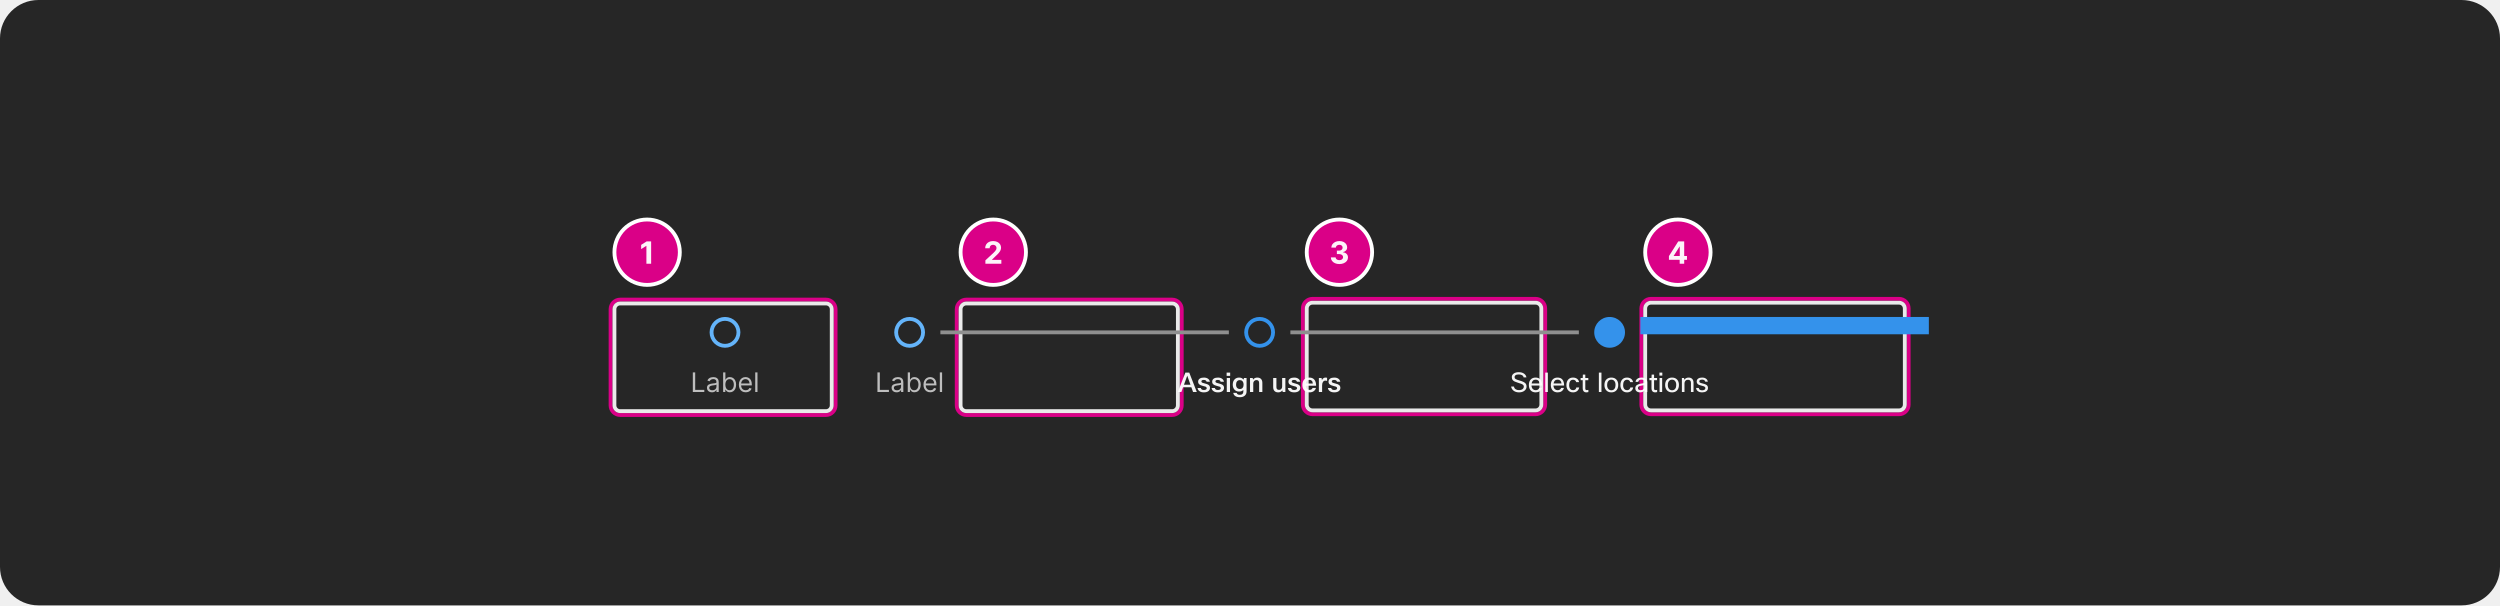
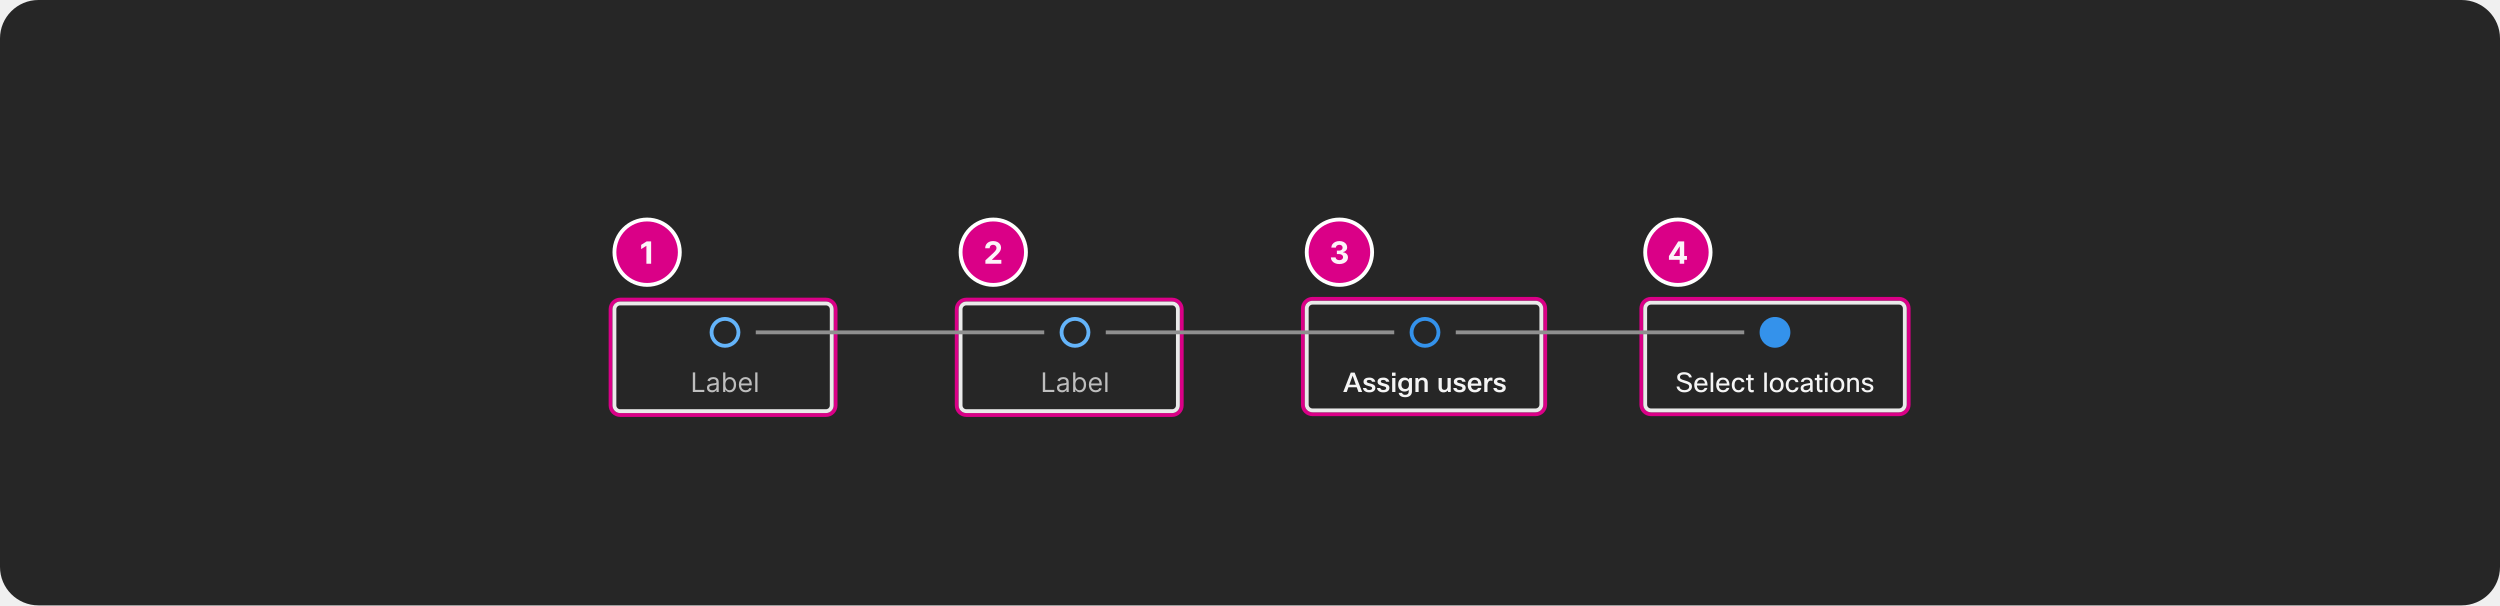
<svg xmlns="http://www.w3.org/2000/svg" width="1300" height="315" viewBox="0 0 1300 315" fill="none">
  <rect width="1300" height="314.797" rx="20" fill="#262626" />
  <rect x="853.5" y="155.399" width="139" height="60" rx="5" stroke="#DA0087" stroke-width="2" stroke-linecap="square" />
  <rect x="855.5" y="157.399" width="135" height="56" rx="3" stroke="white" stroke-opacity="0.9" stroke-width="2" stroke-linecap="square" />
  <rect x="855.5" y="114.149" width="34" height="34" rx="17" fill="#DA0087" />
  <rect x="855.5" y="114.149" width="34" height="34" rx="17" stroke="white" stroke-width="2" />
  <path d="M867.845 135.103V133.166L872.703 125.513H874.374V128.194H873.385L870.322 133.041V133.132H877.226V135.103H867.845ZM873.43 137.149V134.513L873.476 133.655V125.513H875.783V137.149H873.43Z" fill="white" fill-opacity="0.95" />
  <rect x="677.5" y="155.399" width="126" height="60" rx="5" stroke="#DA0087" stroke-width="2" stroke-linecap="square" />
  <rect x="679.5" y="157.399" width="122" height="56" rx="3" stroke="white" stroke-opacity="0.9" stroke-width="2" stroke-linecap="square" />
  <rect x="679.5" y="114.149" width="34" height="34" rx="17" fill="#DA0087" />
  <rect x="679.5" y="114.149" width="34" height="34" rx="17" stroke="white" stroke-width="2" />
  <path d="M696.471 137.308C695.622 137.308 694.867 137.162 694.204 136.871C693.545 136.575 693.024 136.17 692.641 135.655C692.263 135.136 692.067 134.537 692.056 133.859H694.533C694.549 134.143 694.641 134.393 694.812 134.609C694.986 134.821 695.217 134.986 695.505 135.103C695.793 135.221 696.117 135.28 696.477 135.28C696.852 135.28 697.183 135.213 697.471 135.081C697.759 134.948 697.984 134.764 698.147 134.53C698.31 134.295 698.391 134.024 698.391 133.717C698.391 133.407 698.304 133.132 698.13 132.893C697.96 132.651 697.713 132.461 697.391 132.325C697.073 132.189 696.694 132.121 696.255 132.121H695.17V130.314H696.255C696.626 130.314 696.954 130.249 697.238 130.121C697.526 129.992 697.749 129.814 697.908 129.586C698.067 129.355 698.147 129.086 698.147 128.78C698.147 128.488 698.077 128.232 697.937 128.013C697.8 127.789 697.607 127.615 697.357 127.49C697.111 127.365 696.823 127.302 696.494 127.302C696.16 127.302 695.855 127.363 695.579 127.484C695.302 127.602 695.081 127.77 694.914 127.99C694.747 128.21 694.658 128.467 694.647 128.763H692.289C692.3 128.092 692.492 127.501 692.863 126.99C693.234 126.478 693.734 126.079 694.363 125.791C694.996 125.499 695.71 125.353 696.505 125.353C697.308 125.353 698.011 125.499 698.613 125.791C699.215 126.083 699.683 126.477 700.016 126.973C700.353 127.465 700.52 128.018 700.516 128.632C700.52 129.283 700.317 129.827 699.908 130.263C699.503 130.698 698.975 130.975 698.323 131.092V131.183C699.179 131.293 699.831 131.59 700.278 132.075C700.728 132.556 700.952 133.158 700.948 133.882C700.952 134.545 700.761 135.134 700.374 135.649C699.992 136.164 699.463 136.569 698.789 136.865C698.115 137.16 697.342 137.308 696.471 137.308Z" fill="white" fill-opacity="0.95" />
  <rect x="497.5" y="155.797" width="117" height="60" rx="5" stroke="#DA0087" stroke-width="2" stroke-linecap="square" />
  <rect x="499.5" y="157.797" width="113" height="56" rx="3" stroke="white" stroke-opacity="0.9" stroke-width="2" stroke-linecap="square" />
  <rect x="499.5" y="114.149" width="34" height="34" rx="17" fill="#DA0087" />
  <rect x="499.5" y="114.149" width="34" height="34" rx="17" stroke="white" stroke-width="2" />
  <path d="M512.404 137.149V135.376L516.546 131.541C516.898 131.2 517.194 130.893 517.433 130.621C517.675 130.348 517.859 130.081 517.984 129.819C518.109 129.554 518.171 129.268 518.171 128.961C518.171 128.621 518.094 128.327 517.938 128.081C517.783 127.831 517.571 127.639 517.302 127.507C517.033 127.371 516.728 127.302 516.387 127.302C516.031 127.302 515.72 127.374 515.455 127.518C515.19 127.662 514.986 127.869 514.842 128.138C514.698 128.407 514.626 128.727 514.626 129.098H512.29C512.29 128.336 512.463 127.675 512.808 127.115C513.152 126.554 513.635 126.121 514.256 125.814C514.878 125.507 515.594 125.353 516.404 125.353C517.237 125.353 517.963 125.501 518.58 125.797C519.201 126.088 519.684 126.494 520.029 127.013C520.374 127.532 520.546 128.126 520.546 128.797C520.546 129.236 520.459 129.67 520.285 130.098C520.114 130.526 519.809 131.001 519.37 131.524C518.931 132.043 518.311 132.666 517.512 133.393L515.813 135.058V135.138H520.7V137.149H512.404Z" fill="white" fill-opacity="0.95" />
  <rect x="317.5" y="155.797" width="117" height="60" rx="5" stroke="#DA0087" stroke-width="2" stroke-linecap="square" />
  <rect x="319.5" y="157.797" width="113" height="56" rx="3" stroke="white" stroke-opacity="0.9" stroke-width="2" stroke-linecap="square" />
  <rect x="319.5" y="114.149" width="34" height="34" rx="17" fill="#DA0087" />
  <rect x="319.5" y="114.149" width="34" height="34" rx="17" stroke="white" stroke-width="2" />
  <path d="M338.592 125.513V137.149H336.131V127.848H336.063L333.398 129.518V127.336L336.279 125.513H338.592Z" fill="white" fill-opacity="0.95" />
  <path d="M384 172.824C384 176.69 380.866 179.824 377 179.824C373.134 179.824 370 176.69 370 172.824C370 168.958 373.134 165.824 377 165.824C380.866 165.824 384 168.958 384 172.824Z" stroke="#64B4FA" stroke-width="2" />
  <g clip-path="url(#clip0_2029_8946)">
    <path d="M360.268 203.824V193.642H361.501V202.73H366.234V203.824H360.268ZM370.231 204.003C369.747 204.003 369.308 203.912 368.914 203.73C368.519 203.544 368.206 203.277 367.974 202.929C367.742 202.578 367.626 202.154 367.626 201.657C367.626 201.219 367.712 200.864 367.885 200.593C368.057 200.318 368.287 200.102 368.576 199.946C368.864 199.791 369.182 199.675 369.53 199.598C369.882 199.519 370.234 199.456 370.589 199.409C371.053 199.35 371.429 199.305 371.718 199.275C372.009 199.242 372.221 199.187 372.354 199.111C372.49 199.035 372.558 198.902 372.558 198.713V198.674C372.558 198.183 372.424 197.802 372.155 197.53C371.89 197.258 371.487 197.123 370.947 197.123C370.387 197.123 369.948 197.245 369.63 197.49C369.311 197.736 369.088 197.998 368.958 198.276L367.845 197.878C368.044 197.414 368.309 197.053 368.64 196.794C368.975 196.533 369.34 196.35 369.734 196.248C370.132 196.141 370.523 196.088 370.907 196.088C371.153 196.088 371.434 196.118 371.752 196.178C372.074 196.234 372.384 196.352 372.682 196.531C372.984 196.71 373.234 196.98 373.433 197.341C373.632 197.703 373.731 198.186 373.731 198.793V203.824H372.558V202.79H372.498C372.419 202.956 372.286 203.133 372.1 203.322C371.915 203.511 371.668 203.672 371.36 203.804C371.051 203.937 370.675 204.003 370.231 204.003ZM370.41 202.949C370.874 202.949 371.265 202.858 371.583 202.676C371.905 202.493 372.147 202.258 372.309 201.97C372.475 201.681 372.558 201.378 372.558 201.06V199.986C372.508 200.046 372.399 200.1 372.23 200.15C372.064 200.197 371.872 200.238 371.653 200.275C371.438 200.308 371.227 200.337 371.022 200.364C370.819 200.387 370.655 200.407 370.529 200.424C370.225 200.463 369.94 200.528 369.674 200.618C369.413 200.704 369.2 200.835 369.038 201.01C368.879 201.183 368.799 201.418 368.799 201.716C368.799 202.124 368.95 202.432 369.252 202.641C369.557 202.846 369.943 202.949 370.41 202.949ZM376.032 203.824V193.642H377.205V197.401H377.305C377.391 197.268 377.51 197.099 377.662 196.894C377.818 196.685 378.04 196.499 378.329 196.337C378.62 196.171 379.015 196.088 379.512 196.088C380.155 196.088 380.722 196.249 381.212 196.571C381.703 196.892 382.086 197.348 382.361 197.938C382.636 198.528 382.773 199.224 382.773 200.026C382.773 200.835 382.636 201.536 382.361 202.129C382.086 202.719 381.704 203.176 381.217 203.501C380.73 203.823 380.168 203.983 379.532 203.983C379.041 203.983 378.648 203.902 378.354 203.74C378.059 203.574 377.831 203.387 377.672 203.178C377.513 202.966 377.391 202.79 377.305 202.651H377.165V203.824H376.032ZM377.185 200.006C377.185 200.583 377.27 201.092 377.439 201.532C377.608 201.97 377.855 202.313 378.18 202.561C378.504 202.807 378.902 202.929 379.373 202.929C379.863 202.929 380.273 202.8 380.601 202.542C380.932 202.28 381.181 201.928 381.346 201.488C381.515 201.043 381.6 200.55 381.6 200.006C381.6 199.469 381.517 198.985 381.351 198.554C381.189 198.12 380.942 197.777 380.611 197.525C380.282 197.27 379.87 197.142 379.373 197.142C378.895 197.142 378.494 197.263 378.17 197.505C377.845 197.744 377.599 198.079 377.434 198.51C377.268 198.937 377.185 199.436 377.185 200.006ZM387.77 203.983C387.034 203.983 386.399 203.821 385.866 203.496C385.335 203.168 384.926 202.711 384.638 202.124C384.353 201.534 384.21 200.848 384.21 200.066C384.21 199.283 384.353 198.594 384.638 197.998C384.926 197.398 385.327 196.93 385.841 196.596C386.358 196.257 386.961 196.088 387.65 196.088C388.048 196.088 388.441 196.155 388.829 196.287C389.216 196.42 389.569 196.635 389.888 196.934C390.206 197.229 390.459 197.62 390.648 198.107C390.837 198.594 390.932 199.194 390.932 199.907V200.404H385.045V199.39H389.738C389.738 198.959 389.652 198.574 389.48 198.236C389.311 197.898 389.069 197.631 388.754 197.436C388.443 197.24 388.075 197.142 387.65 197.142C387.183 197.142 386.779 197.258 386.437 197.49C386.099 197.719 385.839 198.017 385.657 198.385C385.474 198.753 385.383 199.148 385.383 199.569V200.245C385.383 200.821 385.483 201.31 385.682 201.711C385.884 202.109 386.164 202.412 386.522 202.621C386.88 202.827 387.296 202.929 387.77 202.929C388.078 202.929 388.356 202.886 388.605 202.8C388.857 202.711 389.074 202.578 389.256 202.402C389.439 202.223 389.579 202.001 389.679 201.736L390.812 202.054C390.693 202.439 390.492 202.777 390.211 203.069C389.929 203.357 389.581 203.582 389.167 203.745C388.752 203.904 388.287 203.983 387.77 203.983ZM393.89 193.642V203.824H392.716V193.642H393.89Z" fill="white" fill-opacity="0.7" />
  </g>
-   <path d="M480 172.824C480 176.69 476.866 179.824 473 179.824C469.134 179.824 466 176.69 466 172.824C466 168.958 469.134 165.824 473 165.824C476.866 165.824 480 168.958 480 172.824Z" stroke="#64B4FA" stroke-width="2" />
+   <rect x="393" y="171.824" width="150" height="2" fill="#8F8F8F" />
+   <path d="M566 172.824C566 176.69 562.866 179.824 559 179.824C555.134 179.824 552 176.69 552 172.824C552 168.958 555.134 165.824 559 165.824C562.866 165.824 566 168.958 566 172.824Z" stroke="#64B4FA" stroke-width="2" />
  <g clip-path="url(#clip1_2029_8946)">
-     <path d="M456.268 203.824V193.642H457.501V202.73H462.234V203.824H456.268ZM466.231 204.003C465.747 204.003 465.308 203.912 464.914 203.73C464.519 203.544 464.206 203.277 463.974 202.929C463.742 202.578 463.626 202.154 463.626 201.657C463.626 201.219 463.712 200.864 463.885 200.593C464.057 200.318 464.287 200.102 464.576 199.946C464.864 199.791 465.182 199.675 465.53 199.598C465.882 199.519 466.234 199.456 466.589 199.409C467.053 199.35 467.429 199.305 467.718 199.275C468.009 199.242 468.221 199.187 468.354 199.111C468.49 199.035 468.558 198.902 468.558 198.713V198.674C468.558 198.183 468.424 197.802 468.155 197.53C467.89 197.258 467.487 197.123 466.947 197.123C466.387 197.123 465.948 197.245 465.63 197.49C465.311 197.736 465.088 197.998 464.958 198.276L463.845 197.878C464.044 197.414 464.309 197.053 464.64 196.794C464.975 196.533 465.34 196.35 465.734 196.248C466.132 196.141 466.523 196.088 466.907 196.088C467.153 196.088 467.434 196.118 467.752 196.178C468.074 196.234 468.384 196.352 468.682 196.531C468.984 196.71 469.234 196.98 469.433 197.341C469.632 197.703 469.731 198.186 469.731 198.793V203.824H468.558V202.79H468.498C468.419 202.956 468.286 203.133 468.1 203.322C467.915 203.511 467.668 203.672 467.36 203.804C467.051 203.937 466.675 204.003 466.231 204.003ZM466.41 202.949C466.874 202.949 467.265 202.858 467.583 202.676C467.905 202.493 468.147 202.258 468.309 201.97C468.475 201.681 468.558 201.378 468.558 201.06V199.986C468.508 200.046 468.399 200.1 468.23 200.15C468.064 200.197 467.872 200.238 467.653 200.275C467.438 200.308 467.227 200.337 467.022 200.364C466.819 200.387 466.655 200.407 466.529 200.424C466.225 200.463 465.94 200.528 465.674 200.618C465.413 200.704 465.2 200.835 465.038 201.01C464.879 201.183 464.799 201.418 464.799 201.716C464.799 202.124 464.95 202.432 465.252 202.641C465.557 202.846 465.943 202.949 466.41 202.949ZM472.032 203.824V193.642H473.205V197.401H473.305C473.391 197.268 473.51 197.099 473.662 196.894C473.818 196.685 474.04 196.499 474.329 196.337C474.62 196.171 475.015 196.088 475.512 196.088C476.155 196.088 476.722 196.249 477.212 196.571C477.703 196.892 478.086 197.348 478.361 197.938C478.636 198.528 478.773 199.224 478.773 200.026C478.773 200.835 478.636 201.536 478.361 202.129C478.086 202.719 477.704 203.176 477.217 203.501C476.73 203.823 476.168 203.983 475.532 203.983C475.041 203.983 474.648 203.902 474.354 203.74C474.059 203.574 473.831 203.387 473.672 203.178C473.513 202.966 473.391 202.79 473.305 202.651H473.165V203.824H472.032ZM473.185 200.006C473.185 200.583 473.27 201.092 473.439 201.532C473.608 201.97 473.855 202.313 474.18 202.561C474.504 202.807 474.902 202.929 475.373 202.929C475.863 202.929 476.273 202.8 476.601 202.542C476.932 202.28 477.181 201.928 477.346 201.488C477.515 201.043 477.6 200.55 477.6 200.006C477.6 199.469 477.517 198.985 477.351 198.554C477.189 198.12 476.942 197.777 476.611 197.525C476.282 197.27 475.87 197.142 475.373 197.142C474.895 197.142 474.494 197.263 474.17 197.505C473.845 197.744 473.599 198.079 473.434 198.51C473.268 198.937 473.185 199.436 473.185 200.006ZM483.77 203.983C483.034 203.983 482.399 203.821 481.866 203.496C481.335 203.168 480.926 202.711 480.638 202.124C480.353 201.534 480.21 200.848 480.21 200.066C480.21 199.283 480.353 198.594 480.638 197.998C480.926 197.398 481.327 196.93 481.841 196.596C482.358 196.257 482.961 196.088 483.65 196.088C484.048 196.088 484.441 196.155 484.829 196.287C485.216 196.42 485.569 196.635 485.888 196.934C486.206 197.229 486.459 197.62 486.648 198.107C486.837 198.594 486.932 199.194 486.932 199.907V200.404H481.045V199.39H485.738C485.738 198.959 485.652 198.574 485.48 198.236C485.311 197.898 485.069 197.631 484.754 197.436C484.443 197.24 484.075 197.142 483.65 197.142C483.183 197.142 482.779 197.258 482.437 197.49C482.099 197.719 481.839 198.017 481.657 198.385C481.474 198.753 481.383 199.148 481.383 199.569V200.245C481.383 200.821 481.483 201.31 481.682 201.711C481.884 202.109 482.164 202.412 482.522 202.621C482.88 202.827 483.296 202.929 483.77 202.929C484.078 202.929 484.356 202.886 484.605 202.8C484.857 202.711 485.074 202.578 485.256 202.402C485.439 202.223 485.579 202.001 485.679 201.736L486.812 202.054C486.693 202.439 486.492 202.777 486.211 203.069C485.929 203.357 485.581 203.582 485.167 203.745C484.752 203.904 484.287 203.983 483.77 203.983ZM489.89 193.642V203.824H488.716V193.642H489.89Z" fill="white" fill-opacity="0.7" />
+     <path d="M542.268 203.824V193.642H543.501V202.73H548.234V203.824H542.268ZM552.231 204.003C551.747 204.003 551.308 203.912 550.914 203.73C550.519 203.544 550.206 203.277 549.974 202.929C549.742 202.578 549.626 202.154 549.626 201.657C549.626 201.219 549.712 200.864 549.885 200.593C550.057 200.318 550.287 200.102 550.576 199.946C550.864 199.791 551.182 199.675 551.53 199.598C551.882 199.519 552.234 199.456 552.589 199.409C553.053 199.35 553.429 199.305 553.718 199.275C554.009 199.242 554.221 199.187 554.354 199.111C554.49 199.035 554.558 198.902 554.558 198.713V198.674C554.558 198.183 554.424 197.802 554.155 197.53C553.89 197.258 553.487 197.123 552.947 197.123C552.387 197.123 551.948 197.245 551.63 197.49C551.311 197.736 551.088 197.998 550.958 198.276L549.845 197.878C550.044 197.414 550.309 197.053 550.64 196.794C550.975 196.533 551.34 196.35 551.734 196.248C552.132 196.141 552.523 196.088 552.907 196.088C553.153 196.088 553.434 196.118 553.752 196.178C554.074 196.234 554.384 196.352 554.682 196.531C554.984 196.71 555.234 196.98 555.433 197.341C555.632 197.703 555.731 198.186 555.731 198.793V203.824H554.558V202.79H554.498C554.419 202.956 554.286 203.133 554.1 203.322C553.915 203.511 553.668 203.672 553.36 203.804C553.051 203.937 552.675 204.003 552.231 204.003ZM552.41 202.949C552.874 202.949 553.265 202.858 553.583 202.676C553.905 202.493 554.147 202.258 554.309 201.97C554.475 201.681 554.558 201.378 554.558 201.06V199.986C554.508 200.046 554.399 200.1 554.23 200.15C554.064 200.197 553.872 200.238 553.653 200.275C553.438 200.308 553.227 200.337 553.022 200.364C552.819 200.387 552.655 200.407 552.529 200.424C552.225 200.463 551.94 200.528 551.674 200.618C551.413 200.704 551.2 200.835 551.038 201.01C550.879 201.183 550.799 201.418 550.799 201.716C550.799 202.124 550.95 202.432 551.252 202.641C551.557 202.846 551.943 202.949 552.41 202.949ZM558.032 203.824V193.642H559.205V197.401H559.305C559.391 197.268 559.51 197.099 559.662 196.894C559.818 196.685 560.04 196.499 560.329 196.337C560.62 196.171 561.015 196.088 561.512 196.088C562.155 196.088 562.722 196.249 563.212 196.571C563.703 196.892 564.086 197.348 564.361 197.938C564.636 198.528 564.773 199.224 564.773 200.026C564.773 200.835 564.636 201.536 564.361 202.129C564.086 202.719 563.704 203.176 563.217 203.501C562.73 203.823 562.168 203.983 561.532 203.983C561.041 203.983 560.648 203.902 560.354 203.74C560.059 203.574 559.831 203.387 559.672 203.178C559.513 202.966 559.391 202.79 559.305 202.651H559.165V203.824H558.032ZM559.185 200.006C559.185 200.583 559.27 201.092 559.439 201.532C559.608 201.97 559.855 202.313 560.18 202.561C560.504 202.807 560.902 202.929 561.373 202.929C561.863 202.929 562.273 202.8 562.601 202.542C562.932 202.28 563.181 201.928 563.346 201.488C563.515 201.043 563.6 200.55 563.6 200.006C563.6 199.469 563.517 198.985 563.351 198.554C563.189 198.12 562.942 197.777 562.611 197.525C562.282 197.27 561.87 197.142 561.373 197.142C560.895 197.142 560.494 197.263 560.17 197.505C559.845 197.744 559.599 198.079 559.434 198.51C559.268 198.937 559.185 199.436 559.185 200.006ZM569.77 203.983C569.034 203.983 568.399 203.821 567.866 203.496C567.335 203.168 566.926 202.711 566.638 202.124C566.353 201.534 566.21 200.848 566.21 200.066C566.21 199.283 566.353 198.594 566.638 197.998C566.926 197.398 567.327 196.93 567.841 196.596C568.358 196.257 568.961 196.088 569.65 196.088C570.048 196.088 570.441 196.155 570.829 196.287C571.216 196.42 571.569 196.635 571.888 196.934C572.206 197.229 572.459 197.62 572.648 198.107C572.837 198.594 572.932 199.194 572.932 199.907V200.404H567.045V199.39H571.738C571.738 198.959 571.652 198.574 571.48 198.236C571.311 197.898 571.069 197.631 570.754 197.436C570.443 197.24 570.075 197.142 569.65 197.142C569.183 197.142 568.779 197.258 568.437 197.49C568.099 197.719 567.839 198.017 567.657 198.385C567.474 198.753 567.383 199.148 567.383 199.569V200.245C567.383 200.821 567.483 201.31 567.682 201.711C567.884 202.109 568.164 202.412 568.522 202.621C568.88 202.827 569.296 202.929 569.77 202.929C570.078 202.929 570.356 202.886 570.605 202.8C570.857 202.711 571.074 202.578 571.256 202.402C571.439 202.223 571.579 202.001 571.679 201.736L572.812 202.054C572.693 202.439 572.492 202.777 572.211 203.069C571.929 203.357 571.581 203.582 571.167 203.745C570.752 203.904 570.287 203.983 569.77 203.983ZM575.89 193.642V203.824H574.716V193.642H575.89Z" fill="white" fill-opacity="0.7" />
  </g>
-   <rect x="489" y="171.824" width="150" height="2" fill="#8F8F8F" />
-   <path d="M662 172.824C662 176.69 658.866 179.824 655 179.824C651.134 179.824 648 176.69 648 172.824C648 168.958 651.134 165.824 655 165.824C658.866 165.824 662 168.958 662 172.824Z" stroke="#3492EB" stroke-width="2" />
+   <rect x="575" y="171.824" width="150" height="2" fill="#8F8F8F" />
+   <path d="M748 172.824C748 176.69 744.866 179.824 741 179.824C737.134 179.824 734 176.69 734 172.824C734 168.958 737.134 165.824 741 165.824C744.866 165.824 748 168.958 748 172.824Z" stroke="#3492EB" stroke-width="2" />
  <g clip-path="url(#clip2_2029_8946)">
-     <path d="M622.33 203.824H620.384L619.502 201.374H615.19L614.308 203.824H612.474L616.394 193.744H618.41L622.33 203.824ZM617.374 195.368L615.666 200.058H619.04L617.374 195.368ZM624.431 201.752C624.562 202.452 625.089 202.802 626.013 202.802C626.526 202.802 626.914 202.704 627.175 202.508C627.39 202.34 627.497 202.121 627.497 201.85C627.497 201.505 627.31 201.248 626.937 201.08C626.722 200.987 626.251 200.856 625.523 200.688C624.627 200.483 623.988 200.203 623.605 199.848C623.222 199.503 623.031 199.05 623.031 198.49C623.031 197.781 623.32 197.235 623.899 196.852C624.412 196.507 625.117 196.334 626.013 196.334C626.937 196.334 627.679 196.554 628.239 196.992C628.724 197.366 629.028 197.87 629.149 198.504H627.441C627.301 197.879 626.816 197.566 625.985 197.566C625.145 197.566 624.725 197.823 624.725 198.336C624.725 198.598 624.832 198.794 625.047 198.924C625.262 199.055 625.696 199.2 626.349 199.358C627.357 199.592 628.057 199.853 628.449 200.142C628.944 200.506 629.191 201.02 629.191 201.682C629.191 202.438 628.883 203.031 628.267 203.46C627.707 203.843 626.951 204.034 625.999 204.034C625 204.034 624.202 203.796 623.605 203.32C623.101 202.919 622.807 202.396 622.723 201.752H624.431ZM631.732 201.752C631.863 202.452 632.39 202.802 633.314 202.802C633.827 202.802 634.215 202.704 634.476 202.508C634.691 202.34 634.798 202.121 634.798 201.85C634.798 201.505 634.611 201.248 634.238 201.08C634.023 200.987 633.552 200.856 632.824 200.688C631.928 200.483 631.289 200.203 630.906 199.848C630.523 199.503 630.332 199.05 630.332 198.49C630.332 197.781 630.621 197.235 631.2 196.852C631.713 196.507 632.418 196.334 633.314 196.334C634.238 196.334 634.98 196.554 635.54 196.992C636.025 197.366 636.329 197.87 636.45 198.504H634.742C634.602 197.879 634.117 197.566 633.286 197.566C632.446 197.566 632.026 197.823 632.026 198.336C632.026 198.598 632.133 198.794 632.348 198.924C632.563 199.055 632.997 199.2 633.65 199.358C634.658 199.592 635.358 199.853 635.75 200.142C636.245 200.506 636.492 201.02 636.492 201.682C636.492 202.438 636.184 203.031 635.568 203.46C635.008 203.843 634.252 204.034 633.3 204.034C632.301 204.034 631.503 203.796 630.906 203.32C630.402 202.919 630.108 202.396 630.024 201.752H631.732ZM639.688 195.438H637.84V193.744H639.688V195.438ZM639.604 203.824H637.924V196.544H639.604V203.824ZM641.299 204.3H643.063C643.24 204.972 643.796 205.308 644.729 205.308C645.933 205.308 646.535 204.734 646.535 203.586V202.774C645.984 203.334 645.238 203.614 644.295 203.614C643.306 203.614 642.503 203.264 641.887 202.564C641.318 201.911 641.033 201.066 641.033 200.03C641.033 198.808 641.383 197.86 642.083 197.188C642.671 196.619 643.427 196.334 644.351 196.334C645.322 196.334 646.078 196.689 646.619 197.398L646.885 196.544H648.215V203.572C648.215 204.534 647.87 205.285 647.179 205.826C646.563 206.312 645.751 206.554 644.743 206.554C643.66 206.554 642.816 206.326 642.209 205.868C641.714 205.486 641.411 204.963 641.299 204.3ZM642.755 200.044C642.755 200.8 642.965 201.384 643.385 201.794C643.73 202.121 644.164 202.284 644.687 202.284C645.359 202.284 645.868 202.065 646.213 201.626C646.512 201.244 646.661 200.721 646.661 200.058C646.661 199.228 646.456 198.602 646.045 198.182C645.709 197.837 645.256 197.664 644.687 197.664C644.062 197.664 643.576 197.888 643.231 198.336C642.914 198.747 642.755 199.316 642.755 200.044ZM651.69 203.824H650.01V196.544H651.396L651.578 197.412C652.11 196.694 652.848 196.334 653.79 196.334C654.668 196.334 655.34 196.605 655.806 197.146C656.217 197.622 656.422 198.271 656.422 199.092V203.824H654.742V199.134C654.742 198.136 654.28 197.636 653.356 197.636C652.852 197.636 652.442 197.814 652.124 198.168C651.835 198.495 651.69 198.906 651.69 199.4V203.824ZM662.054 196.544H663.734V201.332C663.734 202.266 664.191 202.732 665.106 202.732C665.638 202.732 666.053 202.541 666.352 202.158C666.594 201.832 666.716 201.43 666.716 200.954V196.544H668.396V203.824H667.01L666.828 203.012C666.305 203.694 665.577 204.034 664.644 204.034C663.785 204.034 663.127 203.773 662.67 203.25C662.259 202.774 662.054 202.121 662.054 201.29V196.544ZM671.394 201.752C671.525 202.452 672.052 202.802 672.976 202.802C673.489 202.802 673.877 202.704 674.138 202.508C674.353 202.34 674.46 202.121 674.46 201.85C674.46 201.505 674.273 201.248 673.9 201.08C673.685 200.987 673.214 200.856 672.486 200.688C671.59 200.483 670.951 200.203 670.568 199.848C670.185 199.503 669.994 199.05 669.994 198.49C669.994 197.781 670.283 197.235 670.862 196.852C671.375 196.507 672.08 196.334 672.976 196.334C673.9 196.334 674.642 196.554 675.202 196.992C675.687 197.366 675.991 197.87 676.112 198.504H674.404C674.264 197.879 673.779 197.566 672.948 197.566C672.108 197.566 671.688 197.823 671.688 198.336C671.688 198.598 671.795 198.794 672.01 198.924C672.225 199.055 672.659 199.2 673.312 199.358C674.32 199.592 675.02 199.853 675.412 200.142C675.907 200.506 676.154 201.02 676.154 201.682C676.154 202.438 675.846 203.031 675.23 203.46C674.67 203.843 673.914 204.034 672.962 204.034C671.963 204.034 671.165 203.796 670.568 203.32C670.064 202.919 669.77 202.396 669.686 201.752H671.394ZM682.528 201.724H684.292C684.096 202.471 683.69 203.05 683.074 203.46C682.486 203.843 681.763 204.034 680.904 204.034C679.719 204.034 678.795 203.661 678.132 202.914C677.526 202.233 677.222 201.323 677.222 200.184C677.222 198.878 677.6 197.879 678.356 197.188C678.991 196.619 679.817 196.334 680.834 196.334C682.02 196.334 682.916 196.722 683.522 197.496C684.092 198.215 684.376 199.242 684.376 200.576H678.93C678.996 201.36 679.238 201.934 679.658 202.298C679.994 202.597 680.433 202.746 680.974 202.746C681.357 202.746 681.688 202.653 681.968 202.466C682.248 202.28 682.435 202.032 682.528 201.724ZM682.654 199.428C682.617 198.747 682.412 198.248 682.038 197.93C681.73 197.66 681.329 197.524 680.834 197.524C680.293 197.524 679.859 197.702 679.532 198.056C679.234 198.374 679.042 198.831 678.958 199.428H682.654ZM690.087 196.432V198.056C689.779 197.963 689.485 197.916 689.205 197.916C688.682 197.916 688.262 198.145 687.945 198.602C687.646 199.041 687.497 199.648 687.497 200.422V203.824H685.817V196.544H687.203L687.413 197.636C687.824 196.768 688.444 196.334 689.275 196.334C689.574 196.334 689.844 196.367 690.087 196.432ZM692.23 201.752C692.361 202.452 692.888 202.802 693.812 202.802C694.325 202.802 694.713 202.704 694.974 202.508C695.189 202.34 695.296 202.121 695.296 201.85C695.296 201.505 695.109 201.248 694.736 201.08C694.521 200.987 694.05 200.856 693.322 200.688C692.426 200.483 691.787 200.203 691.404 199.848C691.021 199.503 690.83 199.05 690.83 198.49C690.83 197.781 691.119 197.235 691.698 196.852C692.211 196.507 692.916 196.334 693.812 196.334C694.736 196.334 695.478 196.554 696.038 196.992C696.523 197.366 696.827 197.87 696.948 198.504H695.24C695.1 197.879 694.615 197.566 693.784 197.566C692.944 197.566 692.524 197.823 692.524 198.336C692.524 198.598 692.631 198.794 692.846 198.924C693.061 199.055 693.495 199.2 694.148 199.358C695.156 199.592 695.856 199.853 696.248 200.142C696.743 200.506 696.99 201.02 696.99 201.682C696.99 202.438 696.682 203.031 696.066 203.46C695.506 203.843 694.75 204.034 693.798 204.034C692.799 204.034 692.001 203.796 691.404 203.32C690.9 202.919 690.606 202.396 690.522 201.752H692.23Z" fill="white" fill-opacity="0.95" />
+     <path d="M708.33 203.824H706.384L705.502 201.374H701.19L700.308 203.824H698.474L702.394 193.744H704.41L708.33 203.824ZM703.374 195.368L701.666 200.058H705.04L703.374 195.368ZM710.431 201.752C710.562 202.452 711.089 202.802 712.013 202.802C712.526 202.802 712.914 202.704 713.175 202.508C713.39 202.34 713.497 202.121 713.497 201.85C713.497 201.505 713.31 201.248 712.937 201.08C712.722 200.987 712.251 200.856 711.523 200.688C710.627 200.483 709.988 200.203 709.605 199.848C709.222 199.503 709.031 199.05 709.031 198.49C709.031 197.781 709.32 197.235 709.899 196.852C710.412 196.507 711.117 196.334 712.013 196.334C712.937 196.334 713.679 196.554 714.239 196.992C714.724 197.366 715.028 197.87 715.149 198.504H713.441C713.301 197.879 712.816 197.566 711.985 197.566C711.145 197.566 710.725 197.823 710.725 198.336C710.725 198.598 710.832 198.794 711.047 198.924C711.262 199.055 711.696 199.2 712.349 199.358C713.357 199.592 714.057 199.853 714.449 200.142C714.944 200.506 715.191 201.02 715.191 201.682C715.191 202.438 714.883 203.031 714.267 203.46C713.707 203.843 712.951 204.034 711.999 204.034C711 204.034 710.202 203.796 709.605 203.32C709.101 202.919 708.807 202.396 708.723 201.752H710.431ZM717.732 201.752C717.863 202.452 718.39 202.802 719.314 202.802C719.827 202.802 720.215 202.704 720.476 202.508C720.691 202.34 720.798 202.121 720.798 201.85C720.798 201.505 720.611 201.248 720.238 201.08C720.023 200.987 719.552 200.856 718.824 200.688C717.928 200.483 717.289 200.203 716.906 199.848C716.523 199.503 716.332 199.05 716.332 198.49C716.332 197.781 716.621 197.235 717.2 196.852C717.713 196.507 718.418 196.334 719.314 196.334C720.238 196.334 720.98 196.554 721.54 196.992C722.025 197.366 722.329 197.87 722.45 198.504H720.742C720.602 197.879 720.117 197.566 719.286 197.566C718.446 197.566 718.026 197.823 718.026 198.336C718.026 198.598 718.133 198.794 718.348 198.924C718.563 199.055 718.997 199.2 719.65 199.358C720.658 199.592 721.358 199.853 721.75 200.142C722.245 200.506 722.492 201.02 722.492 201.682C722.492 202.438 722.184 203.031 721.568 203.46C721.008 203.843 720.252 204.034 719.3 204.034C718.301 204.034 717.503 203.796 716.906 203.32C716.402 202.919 716.108 202.396 716.024 201.752H717.732ZM725.688 195.438H723.84V193.744H725.688V195.438ZM725.604 203.824H723.924V196.544H725.604V203.824ZM727.299 204.3H729.063C729.24 204.972 729.796 205.308 730.729 205.308C731.933 205.308 732.535 204.734 732.535 203.586V202.774C731.984 203.334 731.238 203.614 730.295 203.614C729.306 203.614 728.503 203.264 727.887 202.564C727.318 201.911 727.033 201.066 727.033 200.03C727.033 198.808 727.383 197.86 728.083 197.188C728.671 196.619 729.427 196.334 730.351 196.334C731.322 196.334 732.078 196.689 732.619 197.398L732.885 196.544H734.215V203.572C734.215 204.534 733.87 205.285 733.179 205.826C732.563 206.312 731.751 206.554 730.743 206.554C729.66 206.554 728.816 206.326 728.209 205.868C727.714 205.486 727.411 204.963 727.299 204.3ZM728.755 200.044C728.755 200.8 728.965 201.384 729.385 201.794C729.73 202.121 730.164 202.284 730.687 202.284C731.359 202.284 731.868 202.065 732.213 201.626C732.512 201.244 732.661 200.721 732.661 200.058C732.661 199.228 732.456 198.602 732.045 198.182C731.709 197.837 731.256 197.664 730.687 197.664C730.062 197.664 729.576 197.888 729.231 198.336C728.914 198.747 728.755 199.316 728.755 200.044ZM737.69 203.824H736.01V196.544H737.396L737.578 197.412C738.11 196.694 738.848 196.334 739.79 196.334C740.668 196.334 741.34 196.605 741.806 197.146C742.217 197.622 742.422 198.271 742.422 199.092V203.824H740.742V199.134C740.742 198.136 740.28 197.636 739.356 197.636C738.852 197.636 738.442 197.814 738.124 198.168C737.835 198.495 737.69 198.906 737.69 199.4V203.824ZM748.054 196.544H749.734V201.332C749.734 202.266 750.191 202.732 751.106 202.732C751.638 202.732 752.053 202.541 752.352 202.158C752.594 201.832 752.716 201.43 752.716 200.954V196.544H754.396V203.824H753.01L752.828 203.012C752.305 203.694 751.577 204.034 750.644 204.034C749.785 204.034 749.127 203.773 748.67 203.25C748.259 202.774 748.054 202.121 748.054 201.29V196.544ZM757.394 201.752C757.525 202.452 758.052 202.802 758.976 202.802C759.489 202.802 759.877 202.704 760.138 202.508C760.353 202.34 760.46 202.121 760.46 201.85C760.46 201.505 760.273 201.248 759.9 201.08C759.685 200.987 759.214 200.856 758.486 200.688C757.59 200.483 756.951 200.203 756.568 199.848C756.185 199.503 755.994 199.05 755.994 198.49C755.994 197.781 756.283 197.235 756.862 196.852C757.375 196.507 758.08 196.334 758.976 196.334C759.9 196.334 760.642 196.554 761.202 196.992C761.687 197.366 761.991 197.87 762.112 198.504H760.404C760.264 197.879 759.779 197.566 758.948 197.566C758.108 197.566 757.688 197.823 757.688 198.336C757.688 198.598 757.795 198.794 758.01 198.924C758.225 199.055 758.659 199.2 759.312 199.358C760.32 199.592 761.02 199.853 761.412 200.142C761.907 200.506 762.154 201.02 762.154 201.682C762.154 202.438 761.846 203.031 761.23 203.46C760.67 203.843 759.914 204.034 758.962 204.034C757.963 204.034 757.165 203.796 756.568 203.32C756.064 202.919 755.77 202.396 755.686 201.752H757.394ZM768.528 201.724H770.292C770.096 202.471 769.69 203.05 769.074 203.46C768.486 203.843 767.763 204.034 766.904 204.034C765.719 204.034 764.795 203.661 764.132 202.914C763.526 202.233 763.222 201.323 763.222 200.184C763.222 198.878 763.6 197.879 764.356 197.188C764.991 196.619 765.817 196.334 766.834 196.334C768.02 196.334 768.916 196.722 769.522 197.496C770.092 198.215 770.376 199.242 770.376 200.576H764.93C764.996 201.36 765.238 201.934 765.658 202.298C765.994 202.597 766.433 202.746 766.974 202.746C767.357 202.746 767.688 202.653 767.968 202.466C768.248 202.28 768.435 202.032 768.528 201.724ZM768.654 199.428C768.617 198.747 768.412 198.248 768.038 197.93C767.73 197.66 767.329 197.524 766.834 197.524C766.293 197.524 765.859 197.702 765.532 198.056C765.234 198.374 765.042 198.831 764.958 199.428H768.654ZM776.087 196.432V198.056C775.779 197.963 775.485 197.916 775.205 197.916C774.682 197.916 774.262 198.145 773.945 198.602C773.646 199.041 773.497 199.648 773.497 200.422V203.824H771.817V196.544H773.203L773.413 197.636C773.824 196.768 774.444 196.334 775.275 196.334C775.574 196.334 775.844 196.367 776.087 196.432ZM778.23 201.752C778.361 202.452 778.888 202.802 779.812 202.802C780.325 202.802 780.713 202.704 780.974 202.508C781.189 202.34 781.296 202.121 781.296 201.85C781.296 201.505 781.109 201.248 780.736 201.08C780.521 200.987 780.05 200.856 779.322 200.688C778.426 200.483 777.787 200.203 777.404 199.848C777.021 199.503 776.83 199.05 776.83 198.49C776.83 197.781 777.119 197.235 777.698 196.852C778.211 196.507 778.916 196.334 779.812 196.334C780.736 196.334 781.478 196.554 782.038 196.992C782.523 197.366 782.827 197.87 782.948 198.504H781.24C781.1 197.879 780.615 197.566 779.784 197.566C778.944 197.566 778.524 197.823 778.524 198.336C778.524 198.598 778.631 198.794 778.846 198.924C779.061 199.055 779.495 199.2 780.148 199.358C781.156 199.592 781.856 199.853 782.248 200.142C782.743 200.506 782.99 201.02 782.99 201.682C782.99 202.438 782.682 203.031 782.066 203.46C781.506 203.843 780.75 204.034 779.798 204.034C778.799 204.034 778.001 203.796 777.404 203.32C776.9 202.919 776.606 202.396 776.522 201.752H778.23Z" fill="white" fill-opacity="0.95" />
  </g>
-   <rect x="671" y="171.824" width="150" height="2" fill="#8F8F8F" />
-   <path fill-rule="evenodd" clip-rule="evenodd" d="M837 180.824C841.418 180.824 845 177.242 845 172.824C845 168.406 841.418 164.824 837 164.824C832.582 164.824 829 168.406 829 172.824C829 177.242 832.582 180.824 837 180.824Z" fill="#3492EB" />
+   <rect x="757" y="171.824" width="150" height="2" fill="#8F8F8F" />
+   <path fill-rule="evenodd" clip-rule="evenodd" d="M923 180.824C927.418 180.824 931 177.242 931 172.824C931 168.406 927.418 164.824 923 164.824C918.582 164.824 915 168.406 915 172.824C915 177.242 918.582 180.824 923 180.824Z" fill="#3492EB" />
  <g clip-path="url(#clip3_2029_8946)">
-     <path d="M792.384 201.094C792.384 200.758 792.309 200.492 792.16 200.296C791.992 200.063 791.684 199.848 791.236 199.652C790.788 199.456 790.111 199.232 789.206 198.98C787.992 198.644 787.157 198.229 786.7 197.734C786.326 197.333 786.14 196.796 786.14 196.124C786.14 195.312 786.494 194.668 787.204 194.192C787.857 193.754 788.706 193.534 789.752 193.534C790.918 193.534 791.866 193.81 792.594 194.36C793.247 194.846 793.63 195.48 793.742 196.264H792.272C792.188 195.732 791.908 195.336 791.432 195.074C791.012 194.832 790.452 194.71 789.752 194.71C788.968 194.71 788.389 194.86 788.016 195.158C787.717 195.392 787.568 195.695 787.568 196.068C787.568 196.311 787.605 196.512 787.68 196.67C787.764 196.82 787.904 196.955 788.1 197.076C788.464 197.319 789.168 197.585 790.214 197.874C791.67 198.285 792.654 198.752 793.168 199.274C793.597 199.704 793.812 200.292 793.812 201.038C793.812 201.925 793.424 202.658 792.65 203.236C791.922 203.768 790.998 204.034 789.878 204.034C788.711 204.034 787.745 203.722 786.98 203.096C786.317 202.555 785.92 201.855 785.79 200.996H787.26C787.353 201.612 787.647 202.084 788.142 202.41C788.59 202.709 789.159 202.858 789.85 202.858C790.708 202.858 791.366 202.662 791.824 202.27C792.197 201.953 792.384 201.561 792.384 201.094ZM800.382 201.724H801.838C801.633 202.462 801.227 203.04 800.62 203.46C800.051 203.843 799.37 204.034 798.576 204.034C797.428 204.034 796.532 203.67 795.888 202.942C795.3 202.261 795.006 201.342 795.006 200.184C795.006 198.868 795.38 197.87 796.126 197.188C796.742 196.619 797.536 196.334 798.506 196.334C799.645 196.334 800.504 196.703 801.082 197.44C801.642 198.15 801.922 199.162 801.922 200.478H796.378C796.434 201.337 796.696 201.976 797.162 202.396C797.545 202.732 798.03 202.9 798.618 202.9C799.076 202.9 799.472 202.774 799.808 202.522C800.088 202.308 800.28 202.042 800.382 201.724ZM798.534 197.412C797.937 197.412 797.456 197.599 797.092 197.972C796.747 198.318 796.528 198.798 796.434 199.414H800.55C800.504 198.714 800.27 198.192 799.85 197.846C799.514 197.557 799.076 197.412 798.534 197.412ZM804.878 193.744V203.824H803.534V193.744H804.878ZM811.798 201.724H813.254C813.049 202.462 812.643 203.04 812.036 203.46C811.467 203.843 810.786 204.034 809.992 204.034C808.844 204.034 807.948 203.67 807.304 202.942C806.716 202.261 806.422 201.342 806.422 200.184C806.422 198.868 806.796 197.87 807.542 197.188C808.158 196.619 808.952 196.334 809.922 196.334C811.061 196.334 811.92 196.703 812.498 197.44C813.058 198.15 813.338 199.162 813.338 200.478H807.794C807.85 201.337 808.112 201.976 808.578 202.396C808.961 202.732 809.446 202.9 810.034 202.9C810.492 202.9 810.888 202.774 811.224 202.522C811.504 202.308 811.696 202.042 811.798 201.724ZM809.95 197.412C809.353 197.412 808.872 197.599 808.508 197.972C808.163 198.318 807.944 198.798 807.85 199.414H811.966C811.92 198.714 811.686 198.192 811.266 197.846C810.93 197.557 810.492 197.412 809.95 197.412ZM819.696 201.486H821.166C821.054 202.27 820.685 202.9 820.06 203.376C819.49 203.815 818.795 204.034 817.974 204.034C816.9 204.034 816.046 203.666 815.412 202.928C814.824 202.247 814.53 201.351 814.53 200.24C814.53 198.952 814.884 197.954 815.594 197.244C816.2 196.638 816.989 196.334 817.96 196.334C818.856 196.334 819.593 196.572 820.172 197.048C820.685 197.468 820.998 198.019 821.11 198.7H819.626C819.532 198.308 819.341 198.005 819.052 197.79C818.772 197.576 818.417 197.468 817.988 197.468C817.325 197.468 816.816 197.73 816.462 198.252C816.126 198.738 815.958 199.414 815.958 200.282C815.958 201.188 816.182 201.874 816.63 202.34C816.984 202.714 817.442 202.9 818.002 202.9C818.487 202.9 818.884 202.76 819.192 202.48C819.462 202.238 819.63 201.906 819.696 201.486ZM825.95 202.746V203.894C825.604 203.988 825.273 204.034 824.956 204.034C824.284 204.034 823.78 203.824 823.444 203.404C823.154 203.059 823.01 202.597 823.01 202.018V197.692H821.932V196.544H823.01L823.094 194.794H824.354V196.544H825.922V197.692H824.354V202.046C824.354 202.588 824.61 202.858 825.124 202.858C825.366 202.858 825.642 202.821 825.95 202.746ZM832.755 193.744V203.824H831.411V193.744H832.755ZM834.299 200.184C834.299 198.85 834.696 197.842 835.489 197.16C836.124 196.61 836.927 196.334 837.897 196.334C839.027 196.334 839.913 196.694 840.557 197.412C841.173 198.084 841.481 199.008 841.481 200.184C841.481 201.5 841.094 202.504 840.319 203.194C839.685 203.754 838.873 204.034 837.883 204.034C836.754 204.034 835.863 203.661 835.209 202.914C834.603 202.233 834.299 201.323 834.299 200.184ZM835.699 200.184C835.699 201.118 835.937 201.832 836.413 202.326C836.805 202.737 837.305 202.942 837.911 202.942C838.621 202.942 839.167 202.676 839.549 202.144C839.904 201.659 840.081 201.006 840.081 200.184C840.081 199.232 839.848 198.514 839.381 198.028C838.999 197.627 838.504 197.426 837.897 197.426C837.197 197.426 836.651 197.692 836.259 198.224C835.886 198.71 835.699 199.363 835.699 200.184ZM847.764 201.486H849.234C849.122 202.27 848.753 202.9 848.128 203.376C847.559 203.815 846.863 204.034 846.042 204.034C844.969 204.034 844.115 203.666 843.48 202.928C842.892 202.247 842.598 201.351 842.598 200.24C842.598 198.952 842.953 197.954 843.662 197.244C844.269 196.638 845.057 196.334 846.028 196.334C846.924 196.334 847.661 196.572 848.24 197.048C848.753 197.468 849.066 198.019 849.178 198.7H847.694C847.601 198.308 847.409 198.005 847.12 197.79C846.84 197.576 846.485 197.468 846.056 197.468C845.393 197.468 844.885 197.73 844.53 198.252C844.194 198.738 844.026 199.414 844.026 200.282C844.026 201.188 844.25 201.874 844.698 202.34C845.053 202.714 845.51 202.9 846.07 202.9C846.555 202.9 846.952 202.76 847.26 202.48C847.531 202.238 847.699 201.906 847.764 201.486ZM851.918 198.574H850.49C850.565 197.846 850.91 197.282 851.526 196.88C852.077 196.516 852.772 196.334 853.612 196.334C854.611 196.334 855.376 196.596 855.908 197.118C856.356 197.566 856.58 198.145 856.58 198.854V203.824H855.474L855.306 202.83C854.737 203.633 853.925 204.034 852.87 204.034C852.039 204.034 851.391 203.81 850.924 203.362C850.541 202.989 850.35 202.518 850.35 201.948C850.35 201.23 850.597 200.674 851.092 200.282C851.531 199.937 852.203 199.685 853.108 199.526L855.236 199.162V198.798C855.236 198.322 855.073 197.963 854.746 197.72C854.457 197.506 854.06 197.398 853.556 197.398C852.567 197.398 852.021 197.79 851.918 198.574ZM853.192 202.9C853.761 202.9 854.256 202.714 854.676 202.34C855.049 201.995 855.236 201.598 855.236 201.15V200.212L853.43 200.534C852.767 200.646 852.315 200.819 852.072 201.052C851.876 201.239 851.778 201.491 851.778 201.808C851.778 202.163 851.899 202.434 852.142 202.62C852.385 202.807 852.735 202.9 853.192 202.9ZM861.715 202.746V203.894C861.37 203.988 861.039 204.034 860.721 204.034C860.049 204.034 859.545 203.824 859.209 203.404C858.92 203.059 858.775 202.597 858.775 202.018V197.692H857.697V196.544H858.775L858.859 194.794H860.119V196.544H861.687V197.692H860.119V202.046C860.119 202.588 860.376 202.858 860.889 202.858C861.132 202.858 861.407 202.821 861.715 202.746ZM864.407 195.326H862.895V193.744H864.407V195.326ZM864.323 203.824H862.979V196.544H864.323V203.824ZM865.868 200.184C865.868 198.85 866.264 197.842 867.058 197.16C867.692 196.61 868.495 196.334 869.466 196.334C870.595 196.334 871.482 196.694 872.126 197.412C872.742 198.084 873.05 199.008 873.05 200.184C873.05 201.5 872.662 202.504 871.888 203.194C871.253 203.754 870.441 204.034 869.452 204.034C868.322 204.034 867.431 203.661 866.778 202.914C866.171 202.233 865.868 201.323 865.868 200.184ZM867.268 200.184C867.268 201.118 867.506 201.832 867.982 202.326C868.374 202.737 868.873 202.942 869.48 202.942C870.189 202.942 870.735 202.676 871.118 202.144C871.472 201.659 871.65 201.006 871.65 200.184C871.65 199.232 871.416 198.514 870.95 198.028C870.567 197.627 870.072 197.426 869.466 197.426C868.766 197.426 868.22 197.692 867.828 198.224C867.454 198.71 867.268 199.363 867.268 200.184ZM875.93 203.824H874.586V196.544H875.692L875.846 197.468C876.388 196.712 877.125 196.334 878.058 196.334C878.917 196.334 879.575 196.6 880.032 197.132C880.434 197.608 880.634 198.257 880.634 199.078V203.824H879.29V199.092C879.29 198.019 878.772 197.482 877.736 197.482C877.195 197.482 876.752 197.669 876.406 198.042C876.089 198.378 875.93 198.808 875.93 199.33V203.824ZM886.786 201.85C886.786 201.44 886.571 201.132 886.142 200.926C885.89 200.814 885.4 200.674 884.672 200.506C883.776 200.31 883.136 200.026 882.754 199.652C882.436 199.335 882.278 198.92 882.278 198.406C882.278 197.725 882.553 197.202 883.104 196.838C883.598 196.502 884.266 196.334 885.106 196.334C885.974 196.334 886.678 196.549 887.22 196.978C887.686 197.352 887.976 197.846 888.088 198.462H886.716C886.557 197.753 886.016 197.398 885.092 197.398C884.578 197.398 884.196 197.492 883.944 197.678C883.738 197.837 883.636 198.038 883.636 198.28C883.636 198.579 883.748 198.803 883.972 198.952C884.205 199.102 884.658 199.251 885.33 199.4C886.356 199.624 887.07 199.9 887.472 200.226C887.92 200.59 888.144 201.099 888.144 201.752C888.144 202.48 887.845 203.054 887.248 203.474C886.706 203.848 885.992 204.034 885.106 204.034C884.135 204.034 883.365 203.801 882.796 203.334C882.301 202.924 882.026 202.392 881.97 201.738H883.342C883.491 202.56 884.084 202.97 885.12 202.97C885.68 202.97 886.114 202.849 886.422 202.606C886.664 202.41 886.786 202.158 886.786 201.85Z" fill="white" fill-opacity="0.95" />
+     <path d="M878.384 201.094C878.384 200.758 878.309 200.492 878.16 200.296C877.992 200.063 877.684 199.848 877.236 199.652C876.788 199.456 876.111 199.232 875.206 198.98C873.992 198.644 873.157 198.229 872.7 197.734C872.326 197.333 872.14 196.796 872.14 196.124C872.14 195.312 872.494 194.668 873.204 194.192C873.857 193.754 874.706 193.534 875.752 193.534C876.918 193.534 877.866 193.81 878.594 194.36C879.247 194.846 879.63 195.48 879.742 196.264H878.272C878.188 195.732 877.908 195.336 877.432 195.074C877.012 194.832 876.452 194.71 875.752 194.71C874.968 194.71 874.389 194.86 874.016 195.158C873.717 195.392 873.568 195.695 873.568 196.068C873.568 196.311 873.605 196.512 873.68 196.67C873.764 196.82 873.904 196.955 874.1 197.076C874.464 197.319 875.168 197.585 876.214 197.874C877.67 198.285 878.654 198.752 879.168 199.274C879.597 199.704 879.812 200.292 879.812 201.038C879.812 201.925 879.424 202.658 878.65 203.236C877.922 203.768 876.998 204.034 875.878 204.034C874.711 204.034 873.745 203.722 872.98 203.096C872.317 202.555 871.92 201.855 871.79 200.996H873.26C873.353 201.612 873.647 202.084 874.142 202.41C874.59 202.709 875.159 202.858 875.85 202.858C876.708 202.858 877.366 202.662 877.824 202.27C878.197 201.953 878.384 201.561 878.384 201.094ZM886.382 201.724H887.838C887.633 202.462 887.227 203.04 886.62 203.46C886.051 203.843 885.37 204.034 884.576 204.034C883.428 204.034 882.532 203.67 881.888 202.942C881.3 202.261 881.006 201.342 881.006 200.184C881.006 198.868 881.38 197.87 882.126 197.188C882.742 196.619 883.536 196.334 884.506 196.334C885.645 196.334 886.504 196.703 887.082 197.44C887.642 198.15 887.922 199.162 887.922 200.478H882.378C882.434 201.337 882.696 201.976 883.162 202.396C883.545 202.732 884.03 202.9 884.618 202.9C885.076 202.9 885.472 202.774 885.808 202.522C886.088 202.308 886.28 202.042 886.382 201.724ZM884.534 197.412C883.937 197.412 883.456 197.599 883.092 197.972C882.747 198.318 882.528 198.798 882.434 199.414H886.55C886.504 198.714 886.27 198.192 885.85 197.846C885.514 197.557 885.076 197.412 884.534 197.412ZM890.878 193.744V203.824H889.534V193.744H890.878ZM897.798 201.724H899.254C899.049 202.462 898.643 203.04 898.036 203.46C897.467 203.843 896.786 204.034 895.992 204.034C894.844 204.034 893.948 203.67 893.304 202.942C892.716 202.261 892.422 201.342 892.422 200.184C892.422 198.868 892.796 197.87 893.542 197.188C894.158 196.619 894.952 196.334 895.922 196.334C897.061 196.334 897.92 196.703 898.498 197.44C899.058 198.15 899.338 199.162 899.338 200.478H893.794C893.85 201.337 894.112 201.976 894.578 202.396C894.961 202.732 895.446 202.9 896.034 202.9C896.492 202.9 896.888 202.774 897.224 202.522C897.504 202.308 897.696 202.042 897.798 201.724ZM895.95 197.412C895.353 197.412 894.872 197.599 894.508 197.972C894.163 198.318 893.944 198.798 893.85 199.414H897.966C897.92 198.714 897.686 198.192 897.266 197.846C896.93 197.557 896.492 197.412 895.95 197.412ZM905.696 201.486H907.166C907.054 202.27 906.685 202.9 906.06 203.376C905.49 203.815 904.795 204.034 903.974 204.034C902.9 204.034 902.046 203.666 901.412 202.928C900.824 202.247 900.53 201.351 900.53 200.24C900.53 198.952 900.884 197.954 901.594 197.244C902.2 196.638 902.989 196.334 903.96 196.334C904.856 196.334 905.593 196.572 906.172 197.048C906.685 197.468 906.998 198.019 907.11 198.7H905.626C905.532 198.308 905.341 198.005 905.052 197.79C904.772 197.576 904.417 197.468 903.988 197.468C903.325 197.468 902.816 197.73 902.462 198.252C902.126 198.738 901.958 199.414 901.958 200.282C901.958 201.188 902.182 201.874 902.63 202.34C902.984 202.714 903.442 202.9 904.002 202.9C904.487 202.9 904.884 202.76 905.192 202.48C905.462 202.238 905.63 201.906 905.696 201.486ZM911.95 202.746V203.894C911.604 203.988 911.273 204.034 910.956 204.034C910.284 204.034 909.78 203.824 909.444 203.404C909.154 203.059 909.01 202.597 909.01 202.018V197.692H907.932V196.544H909.01L909.094 194.794H910.354V196.544H911.922V197.692H910.354V202.046C910.354 202.588 910.61 202.858 911.124 202.858C911.366 202.858 911.642 202.821 911.95 202.746ZM918.755 193.744V203.824H917.411V193.744H918.755ZM920.299 200.184C920.299 198.85 920.696 197.842 921.489 197.16C922.124 196.61 922.927 196.334 923.897 196.334C925.027 196.334 925.913 196.694 926.557 197.412C927.173 198.084 927.481 199.008 927.481 200.184C927.481 201.5 927.094 202.504 926.319 203.194C925.685 203.754 924.873 204.034 923.883 204.034C922.754 204.034 921.863 203.661 921.209 202.914C920.603 202.233 920.299 201.323 920.299 200.184ZM921.699 200.184C921.699 201.118 921.937 201.832 922.413 202.326C922.805 202.737 923.305 202.942 923.911 202.942C924.621 202.942 925.167 202.676 925.549 202.144C925.904 201.659 926.081 201.006 926.081 200.184C926.081 199.232 925.848 198.514 925.381 198.028C924.999 197.627 924.504 197.426 923.897 197.426C923.197 197.426 922.651 197.692 922.259 198.224C921.886 198.71 921.699 199.363 921.699 200.184ZM933.764 201.486H935.234C935.122 202.27 934.753 202.9 934.128 203.376C933.559 203.815 932.863 204.034 932.042 204.034C930.969 204.034 930.115 203.666 929.48 202.928C928.892 202.247 928.598 201.351 928.598 200.24C928.598 198.952 928.953 197.954 929.662 197.244C930.269 196.638 931.057 196.334 932.028 196.334C932.924 196.334 933.661 196.572 934.24 197.048C934.753 197.468 935.066 198.019 935.178 198.7H933.694C933.601 198.308 933.409 198.005 933.12 197.79C932.84 197.576 932.485 197.468 932.056 197.468C931.393 197.468 930.885 197.73 930.53 198.252C930.194 198.738 930.026 199.414 930.026 200.282C930.026 201.188 930.25 201.874 930.698 202.34C931.053 202.714 931.51 202.9 932.07 202.9C932.555 202.9 932.952 202.76 933.26 202.48C933.531 202.238 933.699 201.906 933.764 201.486ZM937.918 198.574H936.49C936.565 197.846 936.91 197.282 937.526 196.88C938.077 196.516 938.772 196.334 939.612 196.334C940.611 196.334 941.376 196.596 941.908 197.118C942.356 197.566 942.58 198.145 942.58 198.854V203.824H941.474L941.306 202.83C940.737 203.633 939.925 204.034 938.87 204.034C938.039 204.034 937.391 203.81 936.924 203.362C936.541 202.989 936.35 202.518 936.35 201.948C936.35 201.23 936.597 200.674 937.092 200.282C937.531 199.937 938.203 199.685 939.108 199.526L941.236 199.162V198.798C941.236 198.322 941.073 197.963 940.746 197.72C940.457 197.506 940.06 197.398 939.556 197.398C938.567 197.398 938.021 197.79 937.918 198.574ZM939.192 202.9C939.761 202.9 940.256 202.714 940.676 202.34C941.049 201.995 941.236 201.598 941.236 201.15V200.212L939.43 200.534C938.767 200.646 938.315 200.819 938.072 201.052C937.876 201.239 937.778 201.491 937.778 201.808C937.778 202.163 937.899 202.434 938.142 202.62C938.385 202.807 938.735 202.9 939.192 202.9ZM947.715 202.746V203.894C947.37 203.988 947.039 204.034 946.721 204.034C946.049 204.034 945.545 203.824 945.209 203.404C944.92 203.059 944.775 202.597 944.775 202.018V197.692H943.697V196.544H944.775L944.859 194.794H946.119V196.544H947.687V197.692H946.119V202.046C946.119 202.588 946.376 202.858 946.889 202.858C947.132 202.858 947.407 202.821 947.715 202.746ZM950.407 195.326H948.895V193.744H950.407V195.326ZM950.323 203.824H948.979V196.544H950.323V203.824ZM951.868 200.184C951.868 198.85 952.264 197.842 953.058 197.16C953.692 196.61 954.495 196.334 955.466 196.334C956.595 196.334 957.482 196.694 958.126 197.412C958.742 198.084 959.05 199.008 959.05 200.184C959.05 201.5 958.662 202.504 957.888 203.194C957.253 203.754 956.441 204.034 955.452 204.034C954.322 204.034 953.431 203.661 952.778 202.914C952.171 202.233 951.868 201.323 951.868 200.184ZM953.268 200.184C953.268 201.118 953.506 201.832 953.982 202.326C954.374 202.737 954.873 202.942 955.48 202.942C956.189 202.942 956.735 202.676 957.118 202.144C957.472 201.659 957.65 201.006 957.65 200.184C957.65 199.232 957.416 198.514 956.95 198.028C956.567 197.627 956.072 197.426 955.466 197.426C954.766 197.426 954.22 197.692 953.828 198.224C953.454 198.71 953.268 199.363 953.268 200.184ZM961.93 203.824H960.586V196.544H961.692L961.846 197.468C962.388 196.712 963.125 196.334 964.058 196.334C964.917 196.334 965.575 196.6 966.032 197.132C966.434 197.608 966.634 198.257 966.634 199.078V203.824H965.29V199.092C965.29 198.019 964.772 197.482 963.736 197.482C963.195 197.482 962.752 197.669 962.406 198.042C962.089 198.378 961.93 198.808 961.93 199.33V203.824ZM972.786 201.85C972.786 201.44 972.571 201.132 972.142 200.926C971.89 200.814 971.4 200.674 970.672 200.506C969.776 200.31 969.136 200.026 968.754 199.652C968.436 199.335 968.278 198.92 968.278 198.406C968.278 197.725 968.553 197.202 969.104 196.838C969.598 196.502 970.266 196.334 971.106 196.334C971.974 196.334 972.678 196.549 973.22 196.978C973.686 197.352 973.976 197.846 974.088 198.462H972.716C972.557 197.753 972.016 197.398 971.092 197.398C970.578 197.398 970.196 197.492 969.944 197.678C969.738 197.837 969.636 198.038 969.636 198.28C969.636 198.579 969.748 198.803 969.972 198.952C970.205 199.102 970.658 199.251 971.33 199.4C972.356 199.624 973.07 199.9 973.472 200.226C973.92 200.59 974.144 201.099 974.144 201.752C974.144 202.48 973.845 203.054 973.248 203.474C972.706 203.848 971.992 204.034 971.106 204.034C970.135 204.034 969.365 203.801 968.796 203.334C968.301 202.924 968.026 202.392 967.97 201.738H969.342C969.491 202.56 970.084 202.97 971.12 202.97C971.68 202.97 972.114 202.849 972.422 202.606C972.664 202.41 972.786 202.158 972.786 201.85Z" fill="white" fill-opacity="0.95" />
  </g>
-   <rect x="853" y="164.824" width="150" height="9" fill="#3492EB" />
  <defs>
    <clipPath id="clip0_2029_8946">
      <rect width="36" height="20" fill="white" transform="translate(359 188.824)" />
    </clipPath>
    <clipPath id="clip1_2029_8946">
-       <rect width="36" height="20" fill="white" transform="translate(455 188.824)" />
+       <rect width="36" height="20" fill="white" transform="translate(541 188.824)" />
    </clipPath>
    <clipPath id="clip2_2029_8946">
-       <rect width="160" height="21" fill="white" transform="translate(575 188.824)" />
+       <rect width="160" height="21" fill="white" transform="translate(661 188.824)" />
    </clipPath>
    <clipPath id="clip3_2029_8946">
-       <rect width="160" height="21" fill="white" transform="translate(757 188.824)" />
+       <rect width="160" height="21" fill="white" transform="translate(843 188.824)" />
    </clipPath>
  </defs>
</svg>
